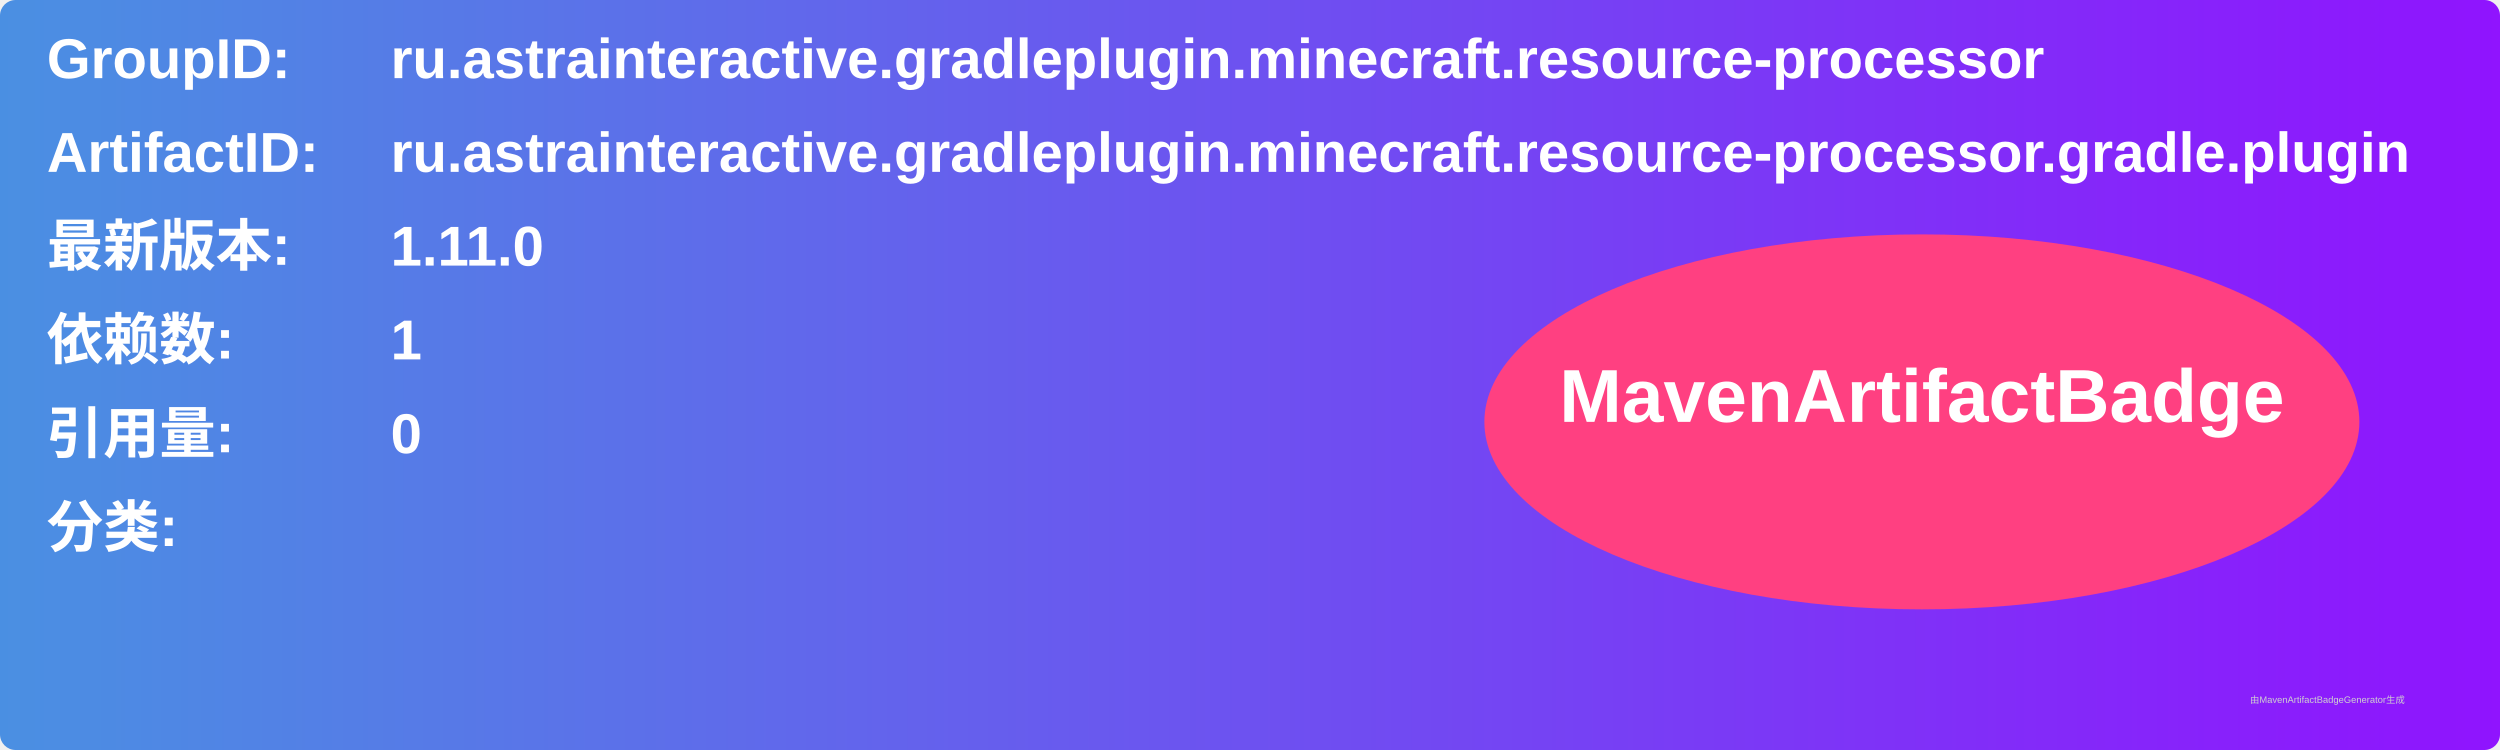
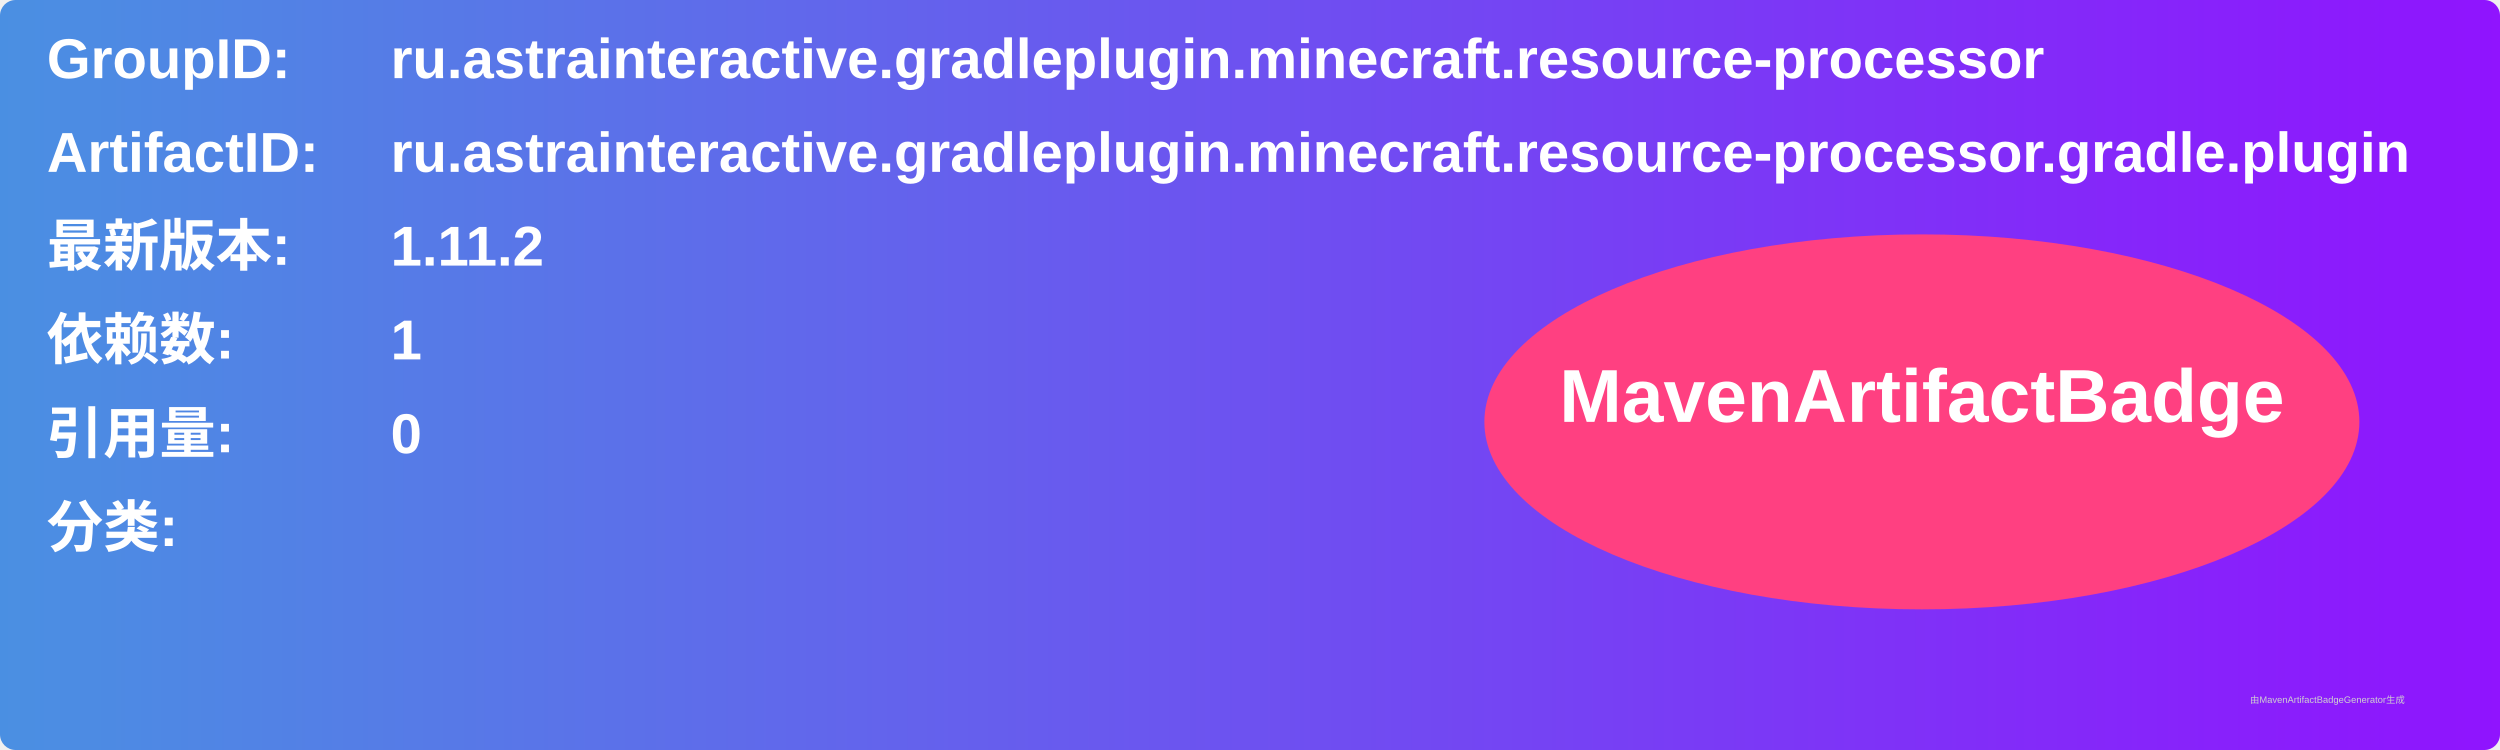
<svg xmlns="http://www.w3.org/2000/svg" width="800" height="240" viewBox="0 0 800 240">
  <linearGradient id="grad" x1="0%" y1="0%" x2="100%" y2="0%">
    <stop offset="0%" stop-color="#4a90e2" />
    <stop offset="100%" stop-color="#9013fe" />
  </linearGradient>
  <rect width="100%" height="100%" rx="5" ry="5" fill="url(#grad)" />
  <g transform="translate(15, 15)">
    <text x="0" y="10" font-family="Arial" font-size="18" fill="white" font-weight="bold" width="260">GroupID:</text>
    <text x="110" y="10" font-family="Arial" font-size="18" fill="white" font-weight="bold" width="460">ru.astrainteractive.gradleplugin.minecraft.resource-processor</text>
    <text x="0" y="40" font-family="Arial" font-size="18" fill="white" font-weight="bold" width="260">ArtifactID:</text>
    <text x="110" y="40" font-family="Arial" font-size="18" fill="white" font-weight="bold" width="460">ru.astrainteractive.gradleplugin.minecraft.resource-processor.gradle.plugin</text>
    <text x="0" y="70" font-family="Arial" font-size="18" fill="white" font-weight="bold">最新版本:</text>
    <text x="110" y="70" font-family="Arial" font-size="18" fill="white" font-weight="bold">
-       <tspan font-weight="bold">1.11.0</tspan>
+       <tspan font-weight="bold">1.11.2</tspan>
    </text>
    <text x="0" y="100" font-family="Arial" font-size="18" fill="white" font-weight="bold">依赖数: </text>
    <text x="110" y="100" font-family="Arial" font-size="18" fill="white">
      <tspan font-weight="bold">1</tspan>
    </text>
    <text x="0" y="130" font-family="Arial" font-size="18" fill="white" font-weight="bold">引用量: </text>
    <text x="110" y="130" font-family="Arial" font-size="18" fill="white">
      <tspan font-weight="bold">0</tspan>
    </text>
    <text x="0" y="160" font-family="Arial" font-size="18" fill="white" font-weight="bold">分类:</text>
    <text x="10" y="190" font-family="Arial" font-size="10" fill="white">
      <tspan font-weight="bold" />
    </text>
    <ellipse cx="600" cy="120" rx="140" ry="60" fill="#ff4081" />
    <text x="600" y="120" text-anchor="middle" font-family="Arial" font-size="24" fill="white" font-weight="bold">MavenArtifactBadge</text>
  </g>
  <text x="720" y="225" font-family="Arial" font-size="3" fill="#d0d0d0">由MavenArtifactBadgeGenerator生成</text>
</svg>
